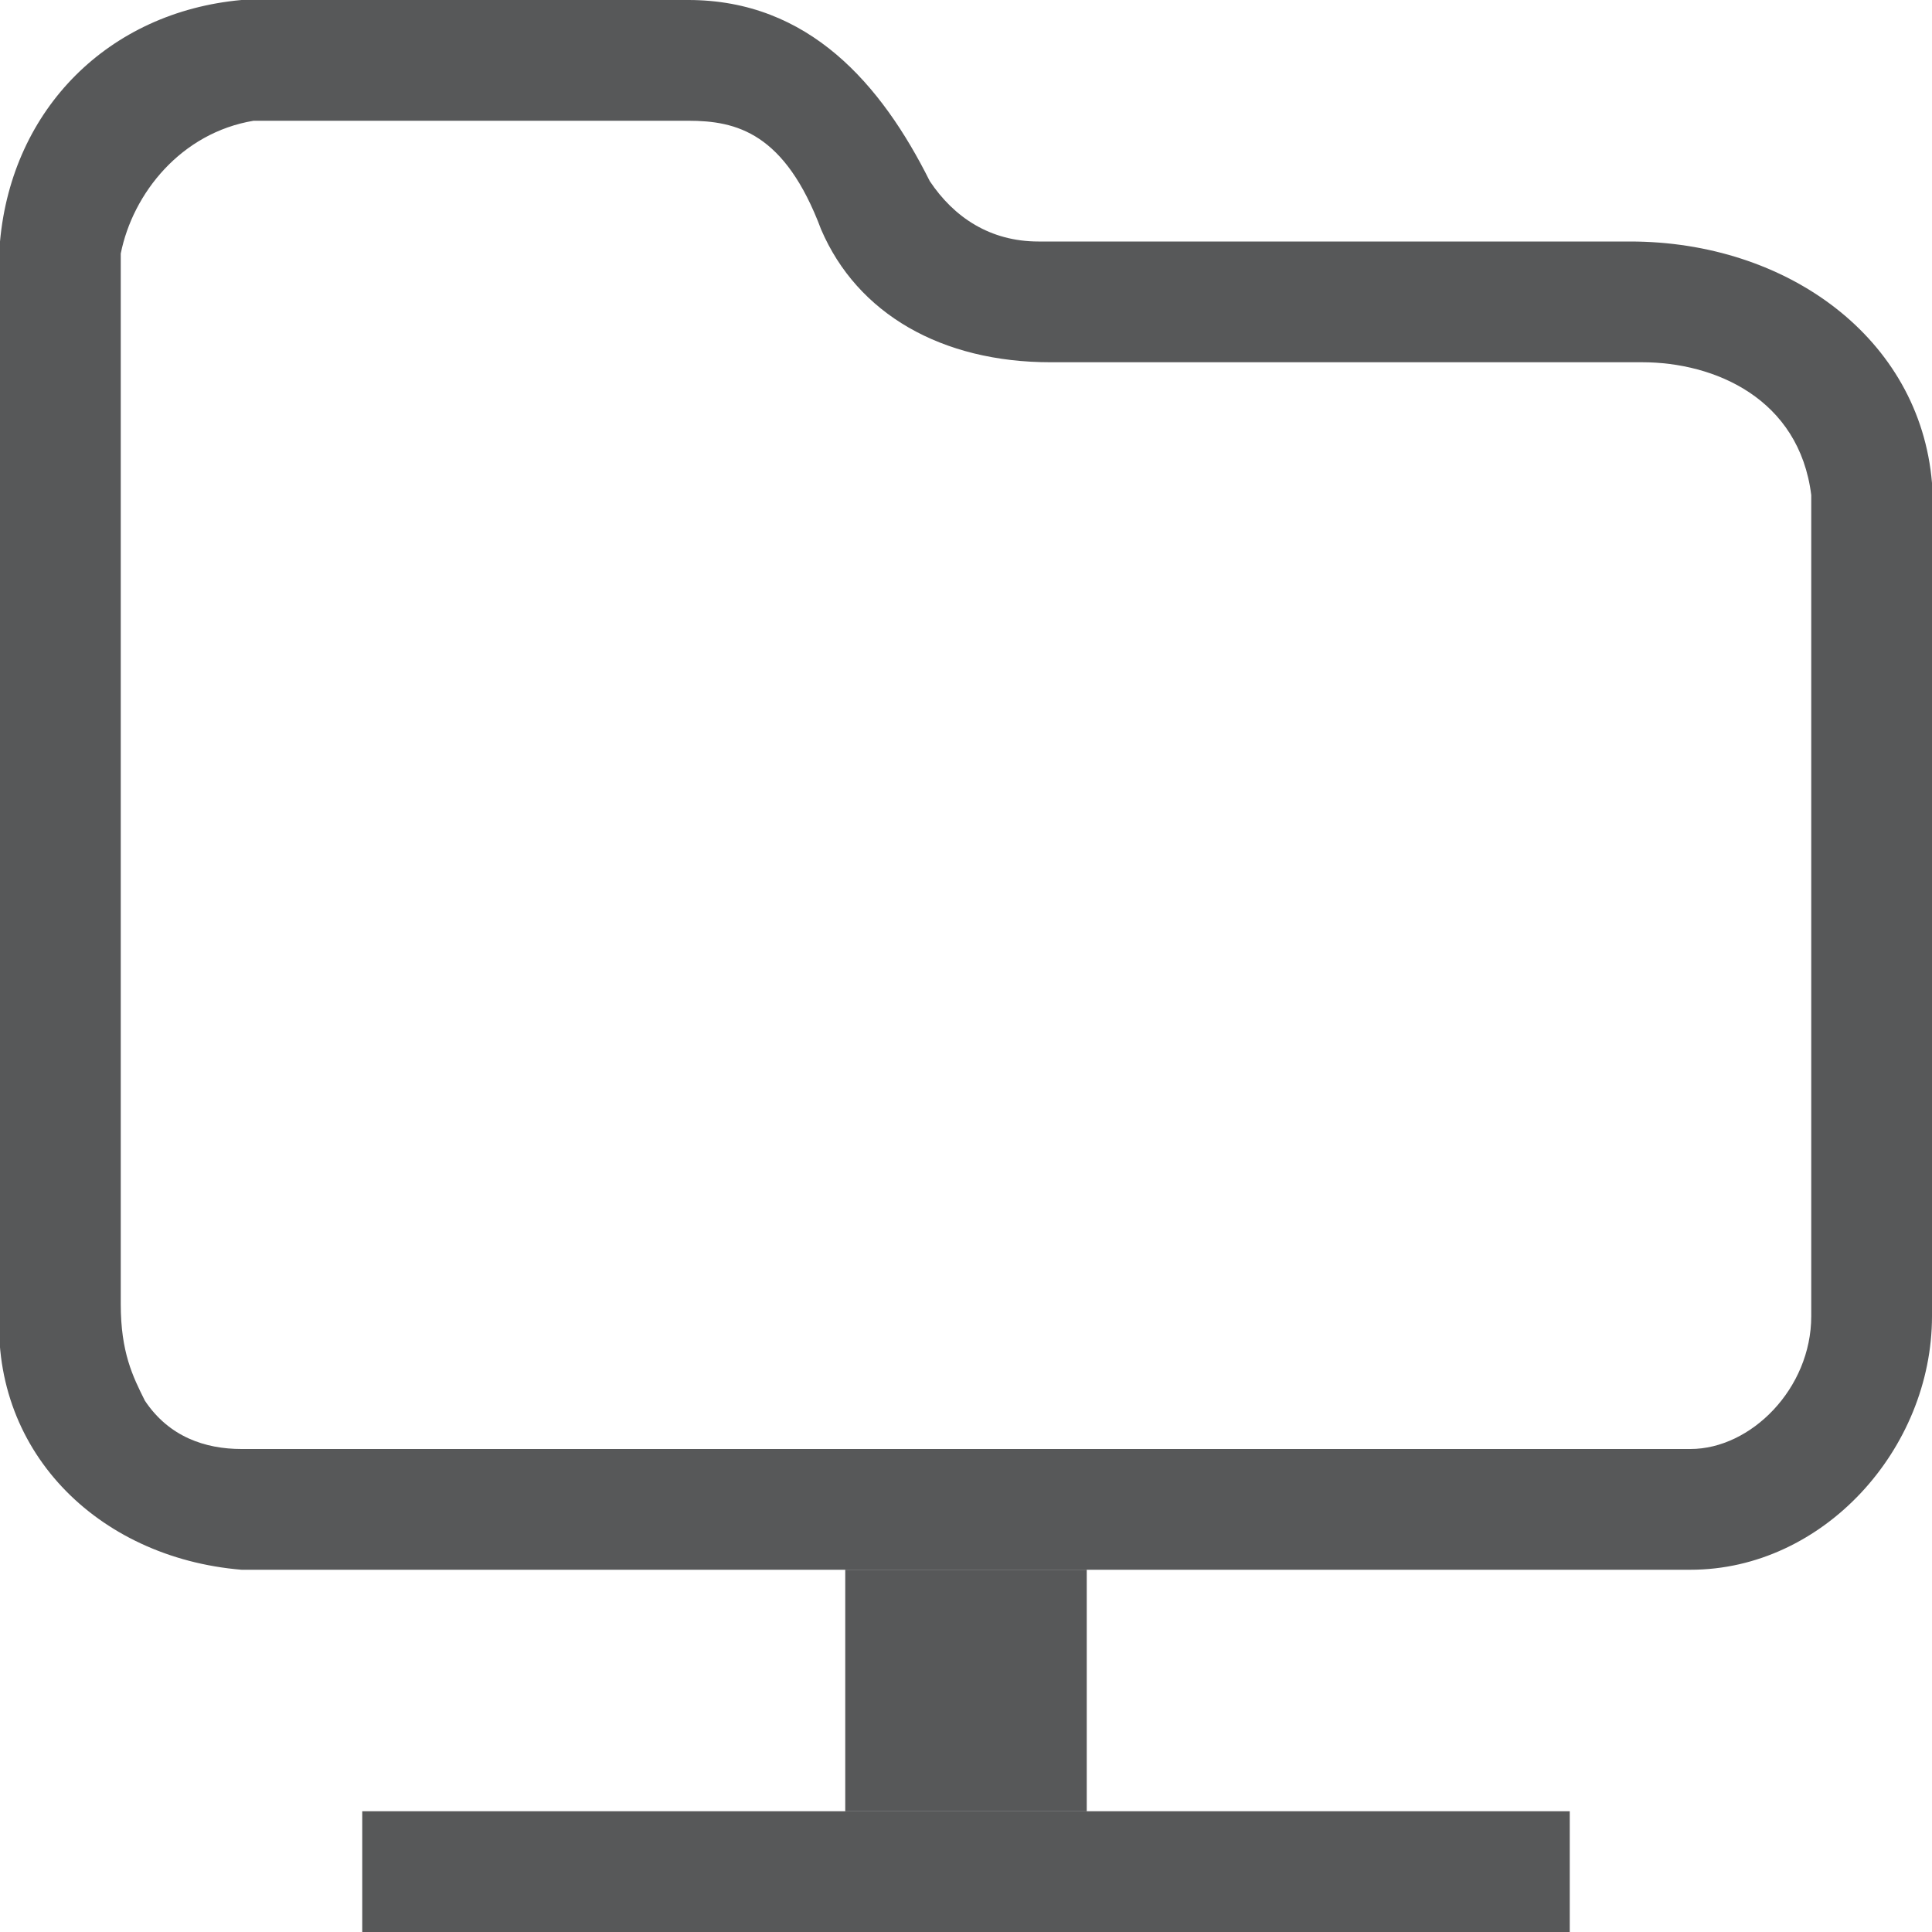
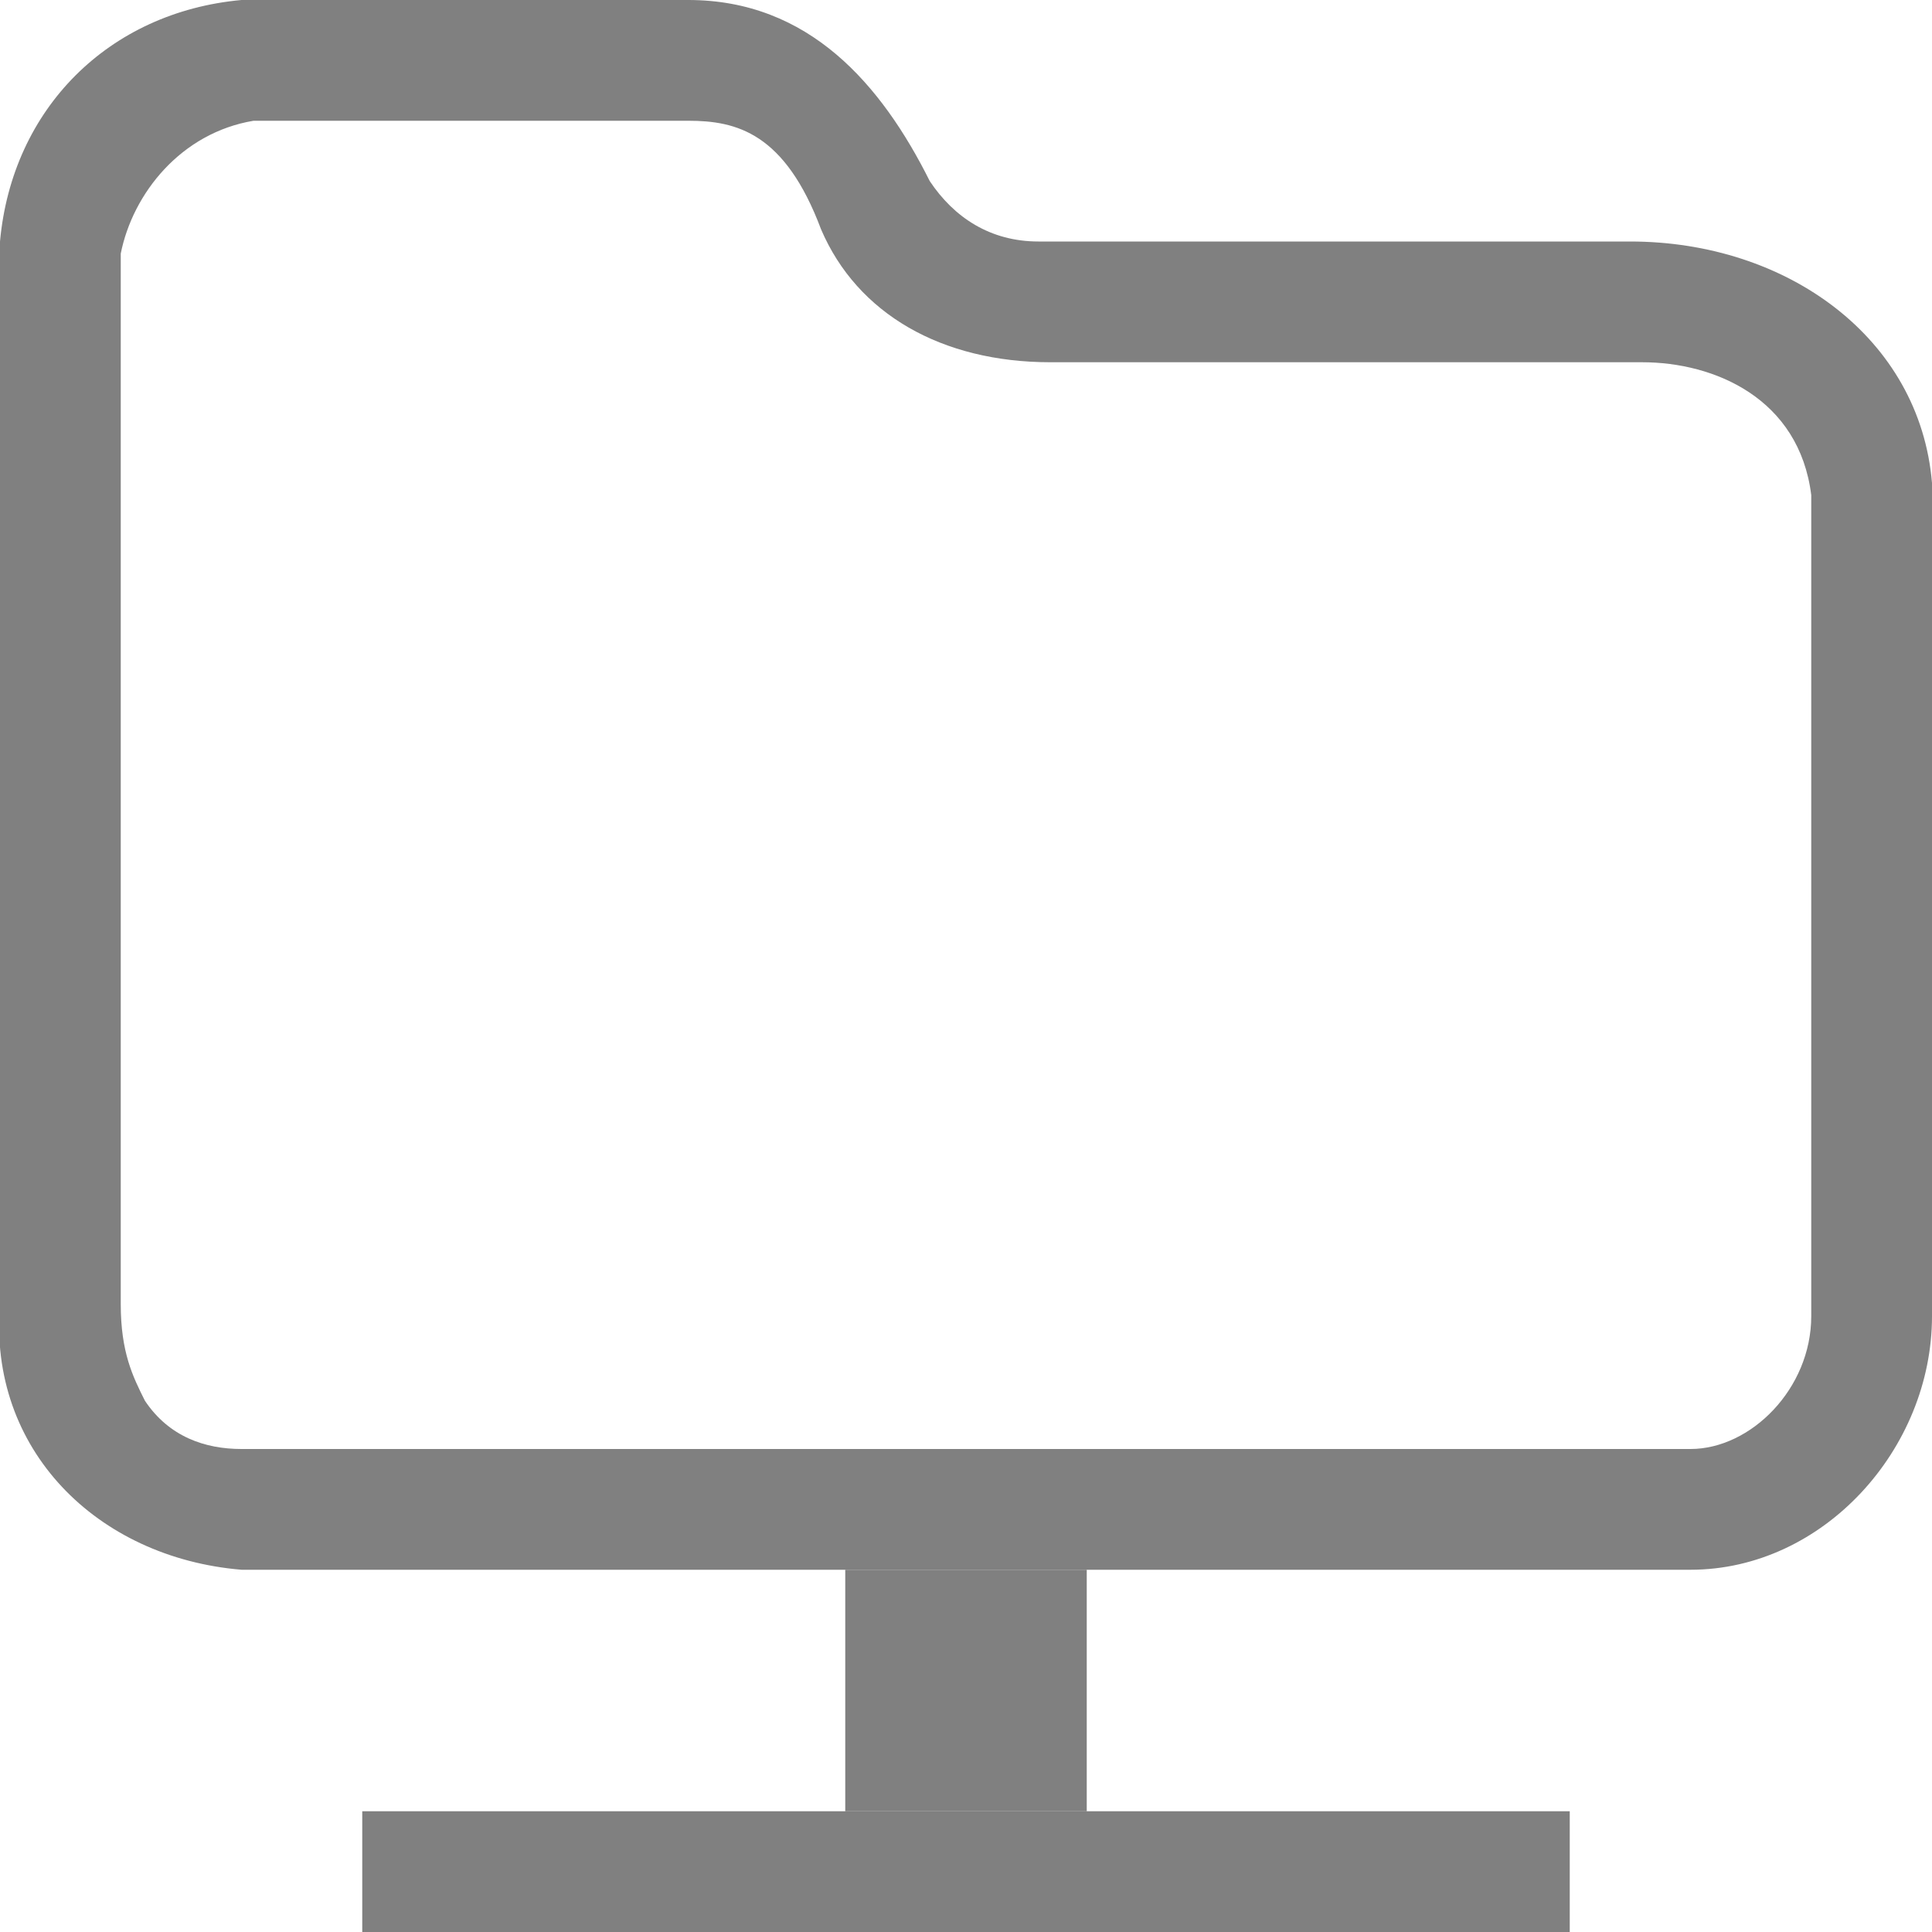
<svg xmlns="http://www.w3.org/2000/svg" version="1.1" id="图层_1" x="0px" y="0px" viewBox="0 0 16 16" style="enable-background:new 0 0 16 16;" xml:space="preserve">
-   <style type="text/css">
- 	.st0{opacity:0.75;enable-background:new    ;}
- 	.st1{fill:#1F2022;}
- 	.st2{opacity:0.75;}
- 	.st3{fill:none;stroke:#1F2022;stroke-width:2;stroke-miterlimit:10;}
- 	.st4{opacity:0.75;fill:none;stroke:#1F2022;stroke-miterlimit:10;}
- </style>
-   <g class="st0">
-     <path class="st1" d="M5.7,1c0.4,0,0.8,0.1,1.1,0.9C7.1,2.6,7.8,3,8.7,3c0,0,0,0,0,0L9,3l0.5,0h4l0.1,0l0,0c0.6,0,1.3,0.3,1.4,1.1   l0,6.8c0,0.6-0.5,1.1-1,1.1L2,12c-0.3,0-0.6-0.1-0.8-0.4C1.1,11.4,1,11.2,1,10.8V2.1c0.1-0.5,0.5-1,1.1-1.1H5.7 M5.7,0H2   C0.9,0.1,0.1,0.9,0,2v8.8C-0.1,12,0.8,12.9,2,13c0,0,0,0,0,0h12c1.1,0,2-1,2-2.1V4c-0.1-1.2-1.2-2-2.5-2c0,0,0,0,0,0h-4   c0,0-0.2,0-0.5,0C8.9,2,8.8,2,8.6,2c0,0,0,0,0,0C8.2,2,7.9,1.8,7.7,1.5C7.3,0.7,6.7,0,5.7,0L5.7,0z" />
-   </g>
-   <g class="st2">
-     <line class="st3" x1="8" y1="13" x2="8" y2="15" />
-   </g>
-   <line class="st4" x1="3" y1="15.5" x2="13" y2="15.5" />
+   <path style="fill:#808080;" d="M5.7,1c0.4,0,0.8,0.1,1.1,0.9C7.1,2.6,7.8,3,8.7,3l0,0H9h0.5h4h0.1l0,0c0.6,0,1.3,0.3,1.4,1.1v6.8  c0,0.6-0.5,1.1-1,1.1H2c-0.3,0-0.6-0.1-0.8-0.4C1.1,11.4,1,11.2,1,10.8V2.1c0.1-0.5,0.5-1,1.1-1.1L5.7,1 M5.7,0H2  C0.9,0.1,0.1,0.9,0,2v8.8C-0.1,12,0.8,12.9,2,13l0,0h12c1.1,0,2-1,2-2.1V4c-0.1-1.2-1.2-2-2.5-2l0,0h-4c0,0-0.2,0-0.5,0  C8.9,2,8.8,2,8.6,2l0,0C8.2,2,7.9,1.8,7.7,1.5C7.3,0.7,6.7,0,5.7,0L5.7,0z" />
+   <line style="fill:none;stroke:#808080;stroke-width:2;stroke-miterlimit:10;" x1="8" y1="13" x2="8" y2="15" />
+   <line style="fill:none;stroke:#808080;stroke-miterlimit:10;enable-background:new    ;" x1="3" y1="15.5" x2="13" y2="15.5" />
</svg>
